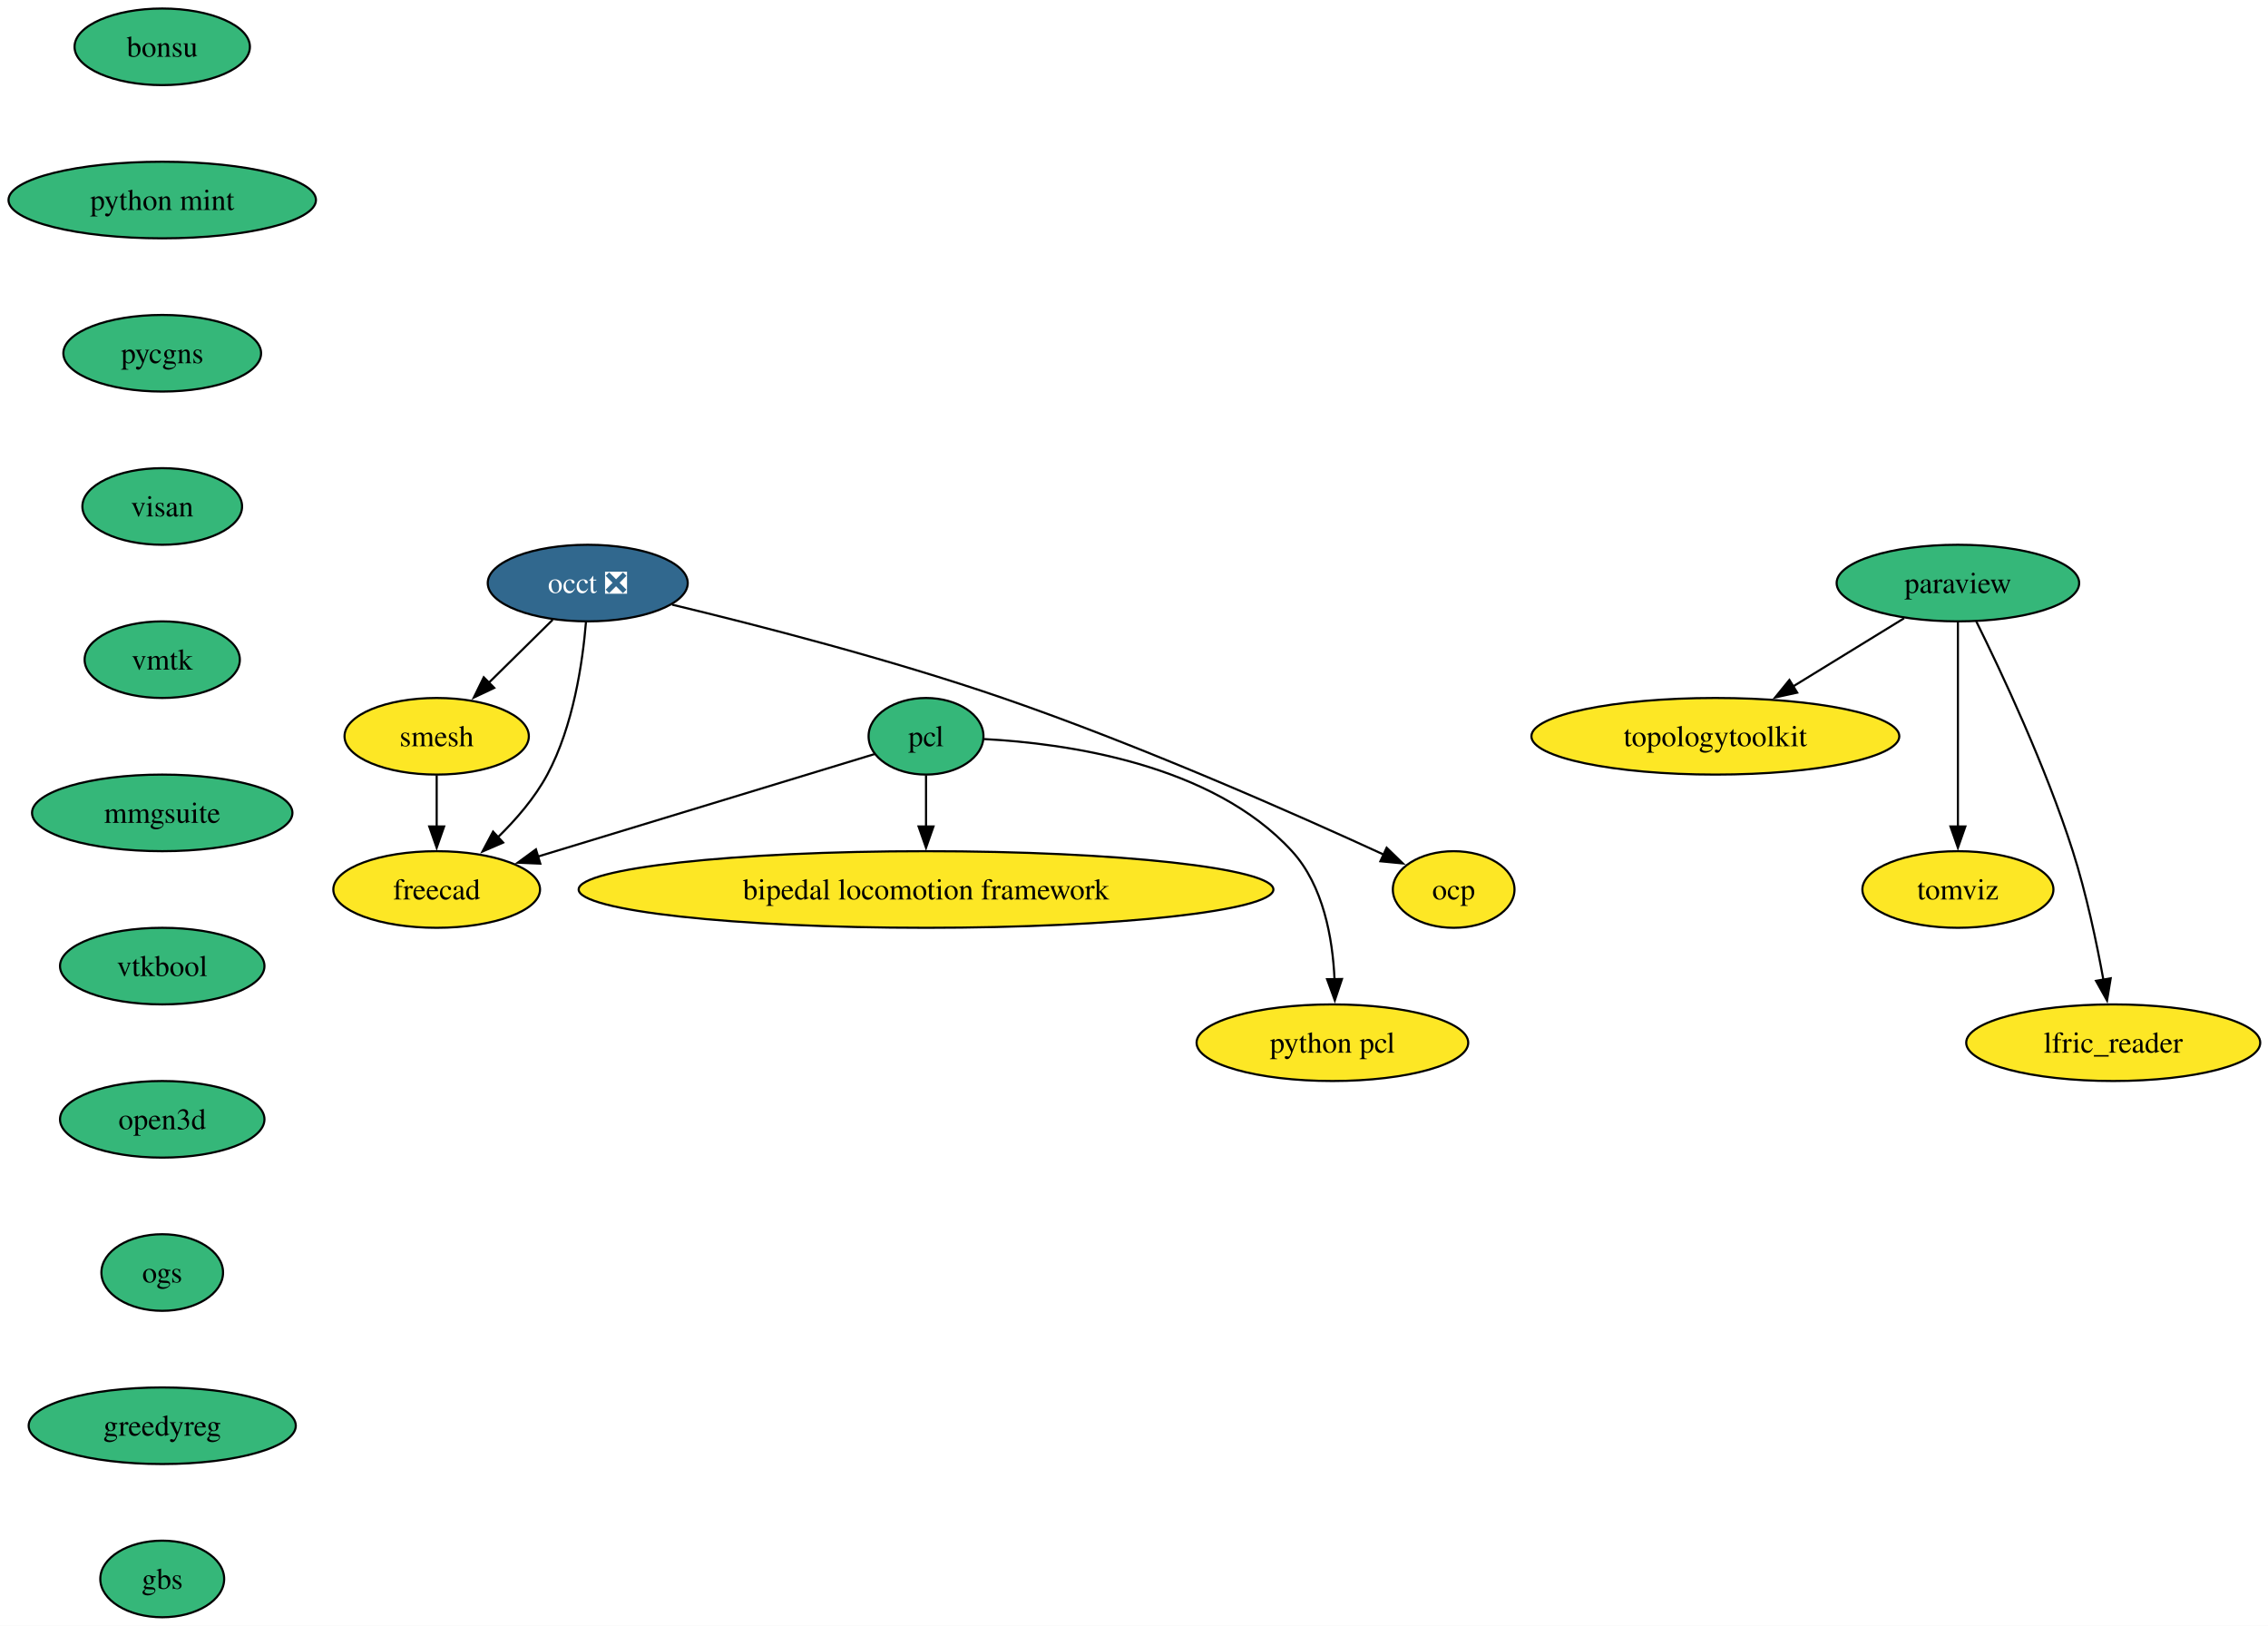
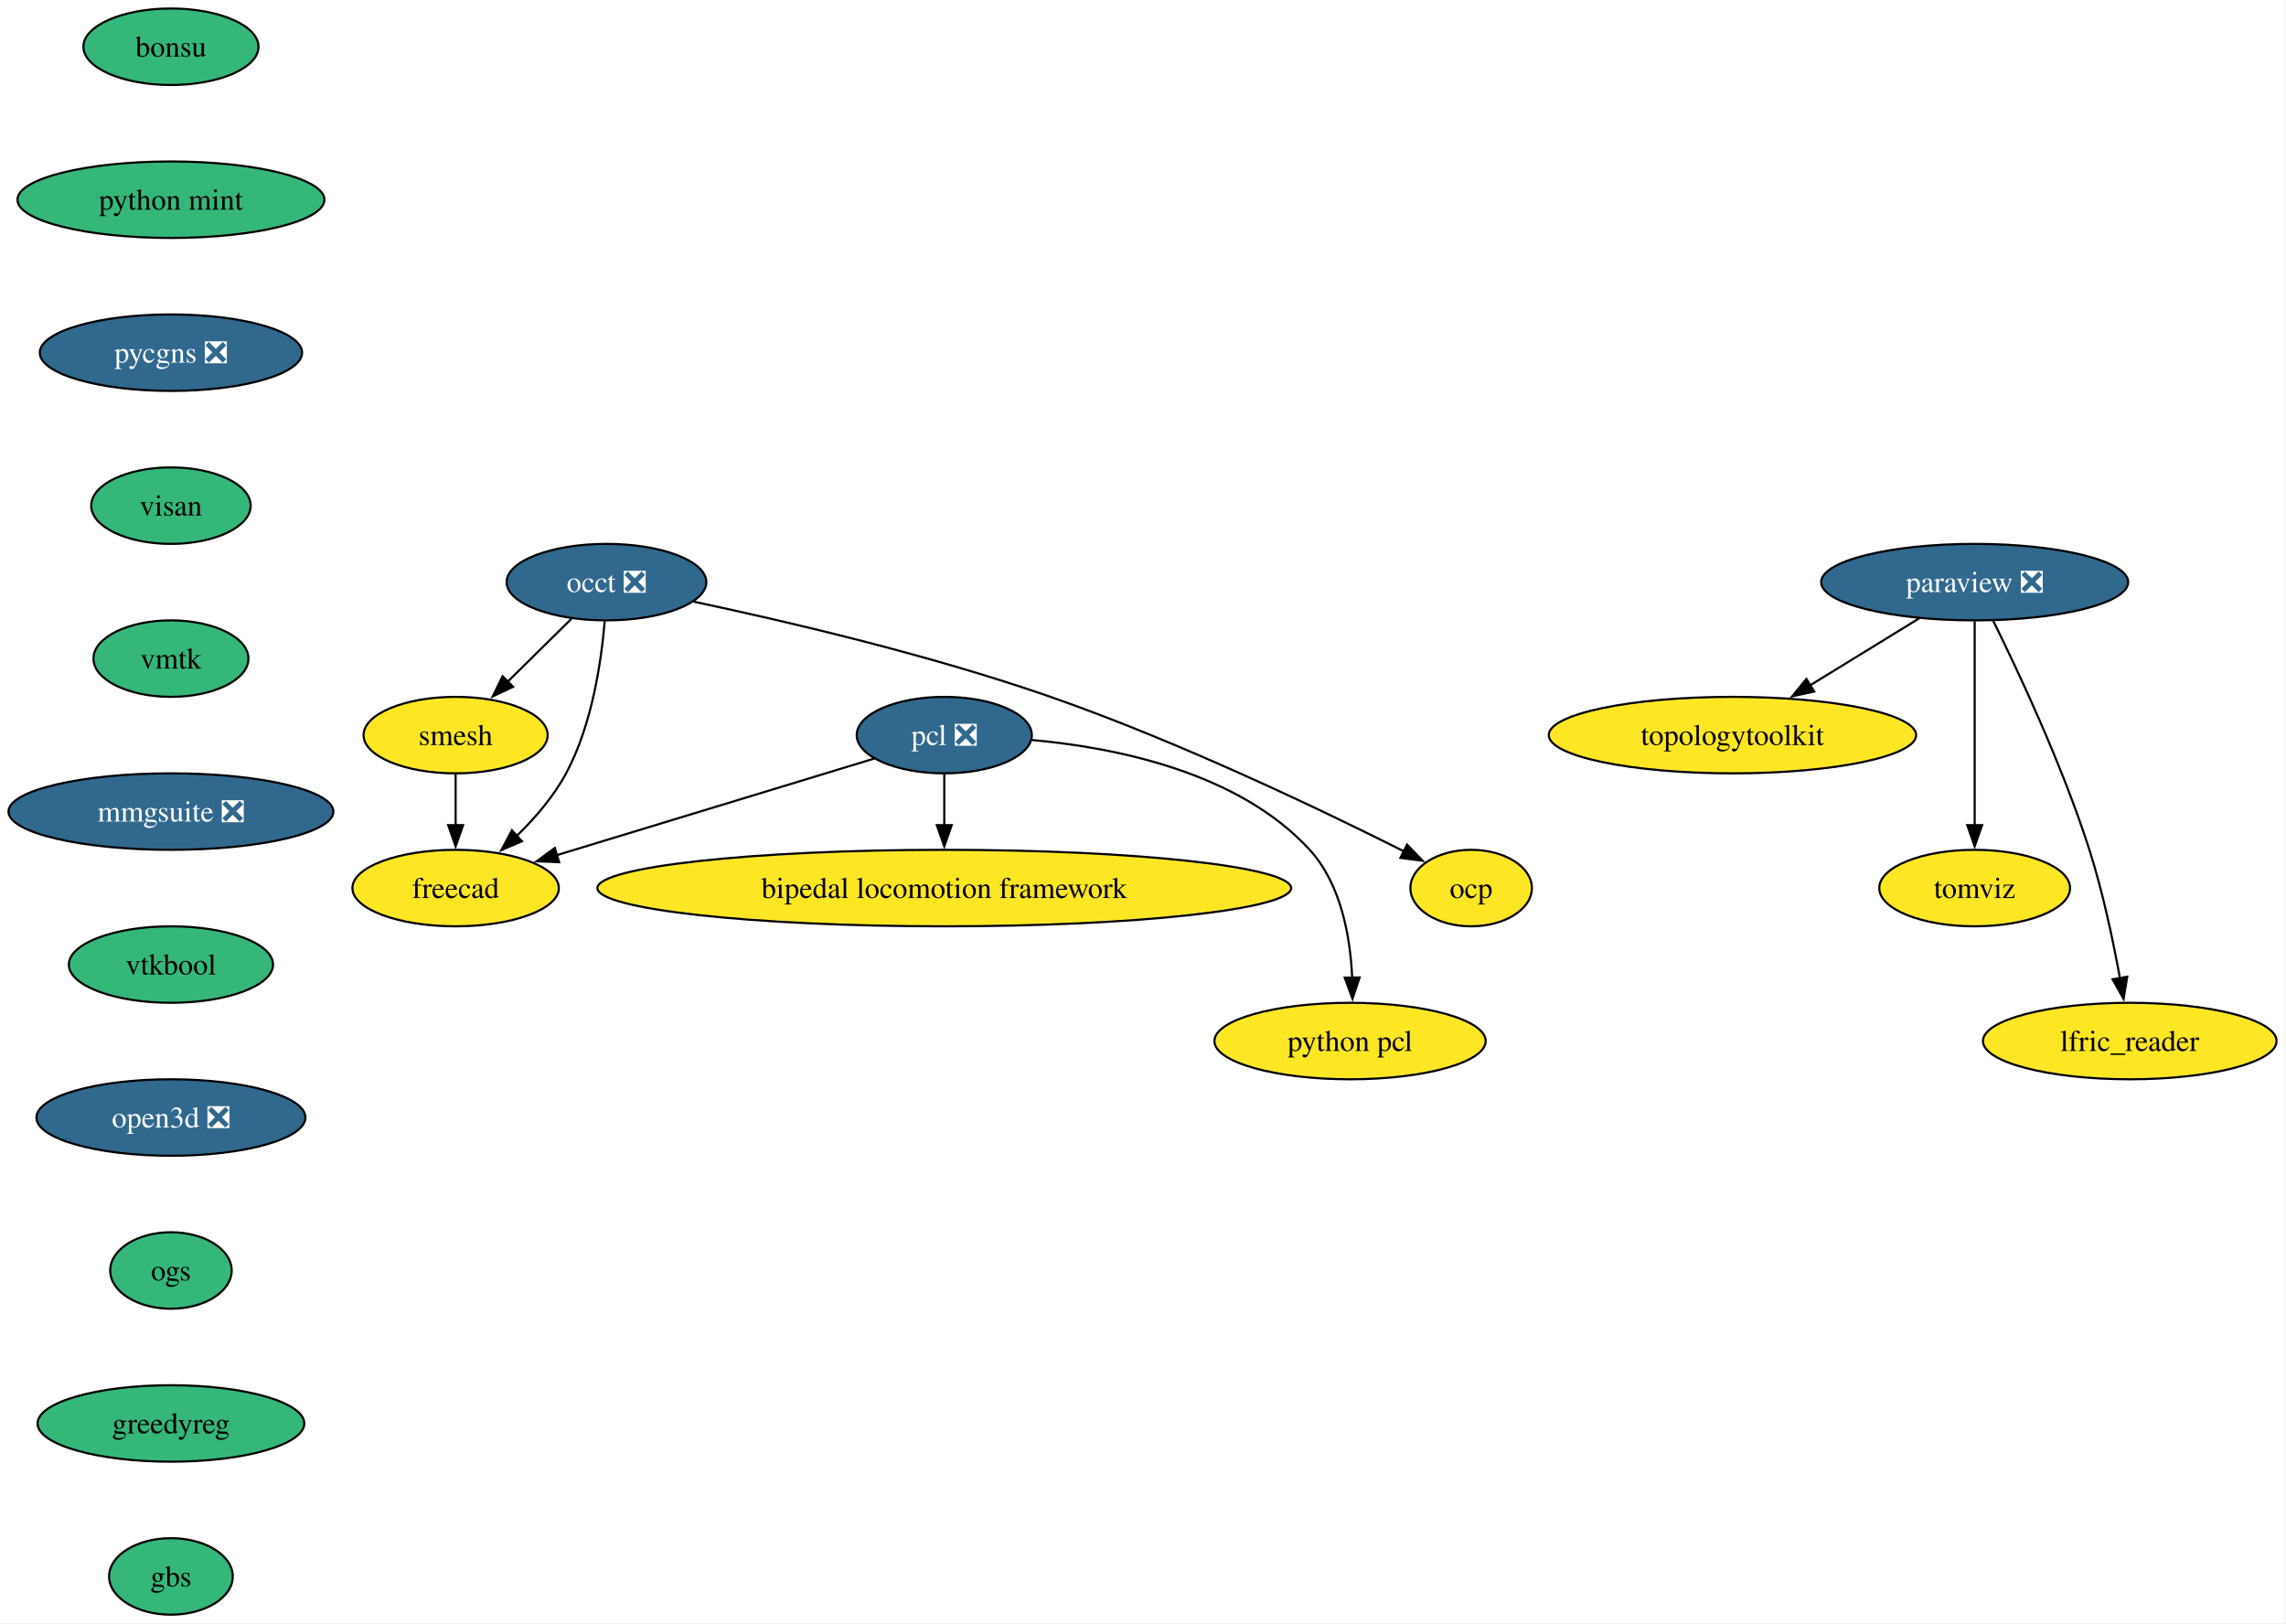
- <svg xmlns="http://www.w3.org/2000/svg" xmlns:xlink="http://www.w3.org/1999/xlink" width="1066pt" height="764pt" viewBox="0.00 0.00 1066.00 764.00">
+ <svg xmlns="http://www.w3.org/2000/svg" xmlns:xlink="http://www.w3.org/1999/xlink" width="1076pt" height="764pt" viewBox="0.00 0.00 1076.00 764.00">
  <g id="graph0" class="graph" transform="scale(1 1) rotate(0) translate(4 760)">
-     <polygon fill="white" stroke="none" points="-4,4 -4,-760 1062.35,-760 1062.35,4 -4,4" />
+     <polygon fill="white" stroke="none" points="-4,4 -4,-760 1071.56,-760 1071.56,4 -4,4" />
    <g id="node1" class="node">
      <g id="a_node1">
-         <a xlink:href="https://github.com/conda-forge/paraview-feedstock" xlink:title="paraview">
-           <ellipse fill="#35b779" stroke="black" cx="916.25" cy="-486" rx="57" ry="18" />
-           <text xml:space="preserve" text-anchor="middle" x="916.25" y="-481.32" font-family="Times,serif" font-size="14.00">paraview</text>
+         <a xlink:href="https://github.com/conda-forge/paraview-feedstock/pull/337" xlink:title="paraview ❎">
+           <ellipse fill="#31688e" stroke="black" cx="925.46" cy="-486" rx="72.25" ry="18" />
+           <text xml:space="preserve" text-anchor="middle" x="925.46" y="-481.32" font-family="Times,serif" font-size="14.00" fill="white">paraview ❎</text>
        </a>
      </g>
    </g>
    <g id="node2" class="node">
      <g id="a_node2">
        <a xlink:href="https://github.com/conda-forge/topologytoolkit-feedstock" xlink:title="topologytoolkit">
-           <ellipse fill="#fde725" stroke="black" cx="802.25" cy="-414" rx="86.46" ry="18" />
-           <text xml:space="preserve" text-anchor="middle" x="802.25" y="-409.32" font-family="Times,serif" font-size="14.00">topologytoolkit</text>
+           <ellipse fill="#fde725" stroke="black" cx="811.46" cy="-414" rx="86.46" ry="18" />
+           <text xml:space="preserve" text-anchor="middle" x="811.46" y="-409.32" font-family="Times,serif" font-size="14.00">topologytoolkit</text>
        </a>
      </g>
    </g>
    <g id="edge1" class="edge">
-       <path fill="none" stroke="black" d="M890.95,-469.46C875.6,-460.04 855.75,-447.85 838.72,-437.39" />
-       <polygon fill="black" stroke="black" points="840.71,-434.51 830.36,-432.26 837.05,-440.47 840.71,-434.51" />
+       <path fill="none" stroke="black" d="M899.31,-468.94C884.03,-459.56 864.52,-447.58 847.78,-437.3" />
+       <polygon fill="black" stroke="black" points="849.93,-434.51 839.57,-432.26 846.27,-440.48 849.93,-434.51" />
    </g>
    <g id="node3" class="node">
      <g id="a_node3">
        <a xlink:href="https://github.com/conda-forge/tomviz-feedstock" xlink:title="tomviz">
-           <ellipse fill="#fde725" stroke="black" cx="916.25" cy="-342" rx="44.9" ry="18" />
-           <text xml:space="preserve" text-anchor="middle" x="916.25" y="-337.32" font-family="Times,serif" font-size="14.00">tomviz</text>
+           <ellipse fill="#fde725" stroke="black" cx="925.46" cy="-342" rx="44.9" ry="18" />
+           <text xml:space="preserve" text-anchor="middle" x="925.46" y="-337.32" font-family="Times,serif" font-size="14.00">tomviz</text>
        </a>
      </g>
    </g>
    <g id="edge2" class="edge">
-       <path fill="none" stroke="black" d="M916.25,-467.59C916.25,-443.61 916.25,-400.14 916.25,-371.42" />
-       <polygon fill="black" stroke="black" points="919.75,-371.62 916.25,-361.62 912.75,-371.62 919.75,-371.62" />
+       <path fill="none" stroke="black" d="M925.46,-467.59C925.46,-443.61 925.46,-400.14 925.46,-371.42" />
+       <polygon fill="black" stroke="black" points="928.96,-371.62 925.46,-361.62 921.96,-371.62 928.96,-371.62" />
    </g>
    <g id="node4" class="node">
      <g id="a_node4">
        <a xlink:href="https://github.com/conda-forge/lfric_reader-feedstock" xlink:title="lfric_reader">
-           <ellipse fill="#fde725" stroke="black" cx="989.25" cy="-270" rx="69.1" ry="18" />
-           <text xml:space="preserve" text-anchor="middle" x="989.25" y="-265.32" font-family="Times,serif" font-size="14.00">lfric_reader</text>
+           <ellipse fill="#fde725" stroke="black" cx="998.46" cy="-270" rx="69.1" ry="18" />
+           <text xml:space="preserve" text-anchor="middle" x="998.46" y="-265.32" font-family="Times,serif" font-size="14.00">lfric_reader</text>
        </a>
      </g>
    </g>
    <g id="edge3" class="edge">
-       <path fill="none" stroke="black" d="M924.87,-468.02C936.58,-444.36 957.53,-399.86 970.25,-360 976.58,-340.19 981.42,-317.22 984.63,-299.58" />
-       <polygon fill="black" stroke="black" points="988.07,-300.27 986.34,-289.82 981.17,-299.07 988.07,-300.27" />
+       <path fill="none" stroke="black" d="M934.08,-468.02C945.79,-444.36 966.73,-399.86 979.46,-360 985.79,-340.19 990.63,-317.22 993.84,-299.58" />
+       <polygon fill="black" stroke="black" points="997.28,-300.27 995.55,-289.82 990.38,-299.07 997.28,-300.27" />
    </g>
    <g id="node5" class="node">
      <g id="a_node5">
        <a xlink:href="https://github.com/conda-forge/occt-feedstock/pull/147" xlink:title="occt ❎">
-           <ellipse fill="#31688e" stroke="black" cx="272.25" cy="-486" rx="47" ry="18" />
-           <text xml:space="preserve" text-anchor="middle" x="272.25" y="-481.32" font-family="Times,serif" font-size="14.00" fill="white">occt ❎</text>
+           <ellipse fill="#31688e" stroke="black" cx="281.46" cy="-486" rx="47" ry="18" />
+           <text xml:space="preserve" text-anchor="middle" x="281.46" y="-481.32" font-family="Times,serif" font-size="14.00" fill="white">occt ❎</text>
        </a>
      </g>
    </g>
    <g id="node6" class="node">
      <g id="a_node6">
        <a xlink:href="https://github.com/conda-forge/smesh-feedstock" xlink:title="smesh">
-           <ellipse fill="#fde725" stroke="black" cx="201.25" cy="-414" rx="43.32" ry="18" />
-           <text xml:space="preserve" text-anchor="middle" x="201.25" y="-409.32" font-family="Times,serif" font-size="14.00">smesh</text>
+           <ellipse fill="#fde725" stroke="black" cx="210.46" cy="-414" rx="43.32" ry="18" />
+           <text xml:space="preserve" text-anchor="middle" x="210.46" y="-409.32" font-family="Times,serif" font-size="14.00">smesh</text>
        </a>
      </g>
    </g>
    <g id="edge4" class="edge">
-       <path fill="none" stroke="black" d="M255.79,-468.76C246.82,-459.93 235.57,-448.83 225.61,-439.01" />
-       <polygon fill="black" stroke="black" points="228.29,-436.74 218.71,-432.21 223.37,-441.72 228.29,-436.74" />
+       <path fill="none" stroke="black" d="M264.99,-468.76C256.03,-459.93 244.77,-448.83 234.82,-439.01" />
+       <polygon fill="black" stroke="black" points="237.5,-436.74 227.92,-432.21 232.58,-441.72 237.5,-436.74" />
    </g>
    <g id="node7" class="node">
      <g id="a_node7">
        <a xlink:href="https://github.com/conda-forge/freecad-feedstock" xlink:title="freecad">
-           <ellipse fill="#fde725" stroke="black" cx="201.25" cy="-342" rx="48.58" ry="18" />
-           <text xml:space="preserve" text-anchor="middle" x="201.25" y="-337.32" font-family="Times,serif" font-size="14.00">freecad</text>
+           <ellipse fill="#fde725" stroke="black" cx="210.46" cy="-342" rx="48.58" ry="18" />
+           <text xml:space="preserve" text-anchor="middle" x="210.46" y="-337.32" font-family="Times,serif" font-size="14.00">freecad</text>
        </a>
      </g>
    </g>
    <g id="edge5" class="edge">
-       <path fill="none" stroke="black" d="M271.41,-467.62C269.87,-448.93 265.52,-418.82 253.25,-396 247.38,-385.07 238.57,-374.87 229.87,-366.39" />
-       <polygon fill="black" stroke="black" points="232.49,-364.05 222.77,-359.85 227.75,-369.2 232.49,-364.05" />
+       <path fill="none" stroke="black" d="M280.62,-467.62C279.07,-448.93 274.73,-418.82 262.46,-396 256.59,-385.07 247.78,-374.87 239.08,-366.39" />
+       <polygon fill="black" stroke="black" points="241.7,-364.05 231.98,-359.85 236.96,-369.2 241.7,-364.05" />
    </g>
    <g id="node8" class="node">
      <g id="a_node8">
        <a xlink:href="https://github.com/conda-forge/ocp-feedstock" xlink:title="ocp">
-           <ellipse fill="#fde725" stroke="black" cx="679.25" cy="-342" rx="28.59" ry="18" />
-           <text xml:space="preserve" text-anchor="middle" x="679.25" y="-337.32" font-family="Times,serif" font-size="14.00">ocp</text>
+           <ellipse fill="#fde725" stroke="black" cx="688.46" cy="-342" rx="28.59" ry="18" />
+           <text xml:space="preserve" text-anchor="middle" x="688.46" y="-337.32" font-family="Times,serif" font-size="14.00">ocp</text>
        </a>
      </g>
    </g>
    <g id="edge6" class="edge">
-       <path fill="none" stroke="black" d="M311.93,-475.85C351.67,-466.3 414.34,-450.21 467.25,-432 532.05,-409.7 605.27,-377.29 646.48,-358.35" />
-       <polygon fill="black" stroke="black" points="647.75,-361.62 655.36,-354.25 644.81,-355.27 647.75,-361.62" />
+       <path fill="none" stroke="black" d="M322.54,-476.8C365.14,-467.78 433.38,-451.9 490.46,-432 550.97,-410.91 618.44,-378.58 656.93,-359.24" />
+       <polygon fill="black" stroke="black" points="658.3,-362.47 665.64,-354.83 655.14,-356.22 658.3,-362.47" />
    </g>
    <g id="edge7" class="edge">
-       <path fill="none" stroke="black" d="M201.25,-395.7C201.25,-388.41 201.25,-379.73 201.25,-371.54" />
-       <polygon fill="black" stroke="black" points="204.75,-371.62 201.25,-361.62 197.75,-371.62 204.75,-371.62" />
+       <path fill="none" stroke="black" d="M210.46,-395.7C210.46,-388.41 210.46,-379.73 210.46,-371.54" />
+       <polygon fill="black" stroke="black" points="213.96,-371.62 210.46,-361.62 206.96,-371.62 213.96,-371.62" />
    </g>
    <g id="node9" class="node">
      <g id="a_node9">
-         <a xlink:href="https://github.com/conda-forge/pcl-feedstock" xlink:title="pcl">
-           <ellipse fill="#35b779" stroke="black" cx="431.25" cy="-414" rx="27" ry="18" />
-           <text xml:space="preserve" text-anchor="middle" x="431.25" y="-409.32" font-family="Times,serif" font-size="14.00">pcl</text>
+         <a xlink:href="https://github.com/conda-forge/pcl-feedstock/pull/107" xlink:title="pcl ❎">
+           <ellipse fill="#31688e" stroke="black" cx="440.46" cy="-414" rx="41.21" ry="18" />
+           <text xml:space="preserve" text-anchor="middle" x="440.46" y="-409.32" font-family="Times,serif" font-size="14.00" fill="white">pcl ❎</text>
        </a>
      </g>
    </g>
    <g id="edge8" class="edge">
-       <path fill="none" stroke="black" d="M407.07,-405.64C369.62,-394.24 296.89,-372.11 248.69,-357.44" />
-       <polygon fill="black" stroke="black" points="249.94,-354.16 239.35,-354.6 247.9,-360.86 249.94,-354.16" />
+       <path fill="none" stroke="black" d="M407.51,-402.97C368.35,-391.05 302.7,-371.07 258.03,-357.48" />
+       <polygon fill="black" stroke="black" points="259.19,-354.17 248.6,-354.61 257.15,-360.87 259.19,-354.17" />
    </g>
    <g id="node10" class="node">
      <g id="a_node10">
        <a xlink:href="https://github.com/conda-forge/bipedal-locomotion-framework-feedstock" xlink:title="bipedal locomotion framework">
-           <ellipse fill="#fde725" stroke="black" cx="431.25" cy="-342" rx="163.27" ry="18" />
-           <text xml:space="preserve" text-anchor="middle" x="431.25" y="-337.32" font-family="Times,serif" font-size="14.00">bipedal locomotion framework</text>
+           <ellipse fill="#fde725" stroke="black" cx="440.46" cy="-342" rx="163.27" ry="18" />
+           <text xml:space="preserve" text-anchor="middle" x="440.46" y="-337.32" font-family="Times,serif" font-size="14.00">bipedal locomotion framework</text>
        </a>
      </g>
    </g>
    <g id="edge9" class="edge">
-       <path fill="none" stroke="black" d="M431.25,-395.7C431.25,-388.41 431.25,-379.73 431.25,-371.54" />
-       <polygon fill="black" stroke="black" points="434.75,-371.62 431.25,-361.62 427.75,-371.62 434.75,-371.62" />
+       <path fill="none" stroke="black" d="M440.46,-395.7C440.46,-388.41 440.46,-379.73 440.46,-371.54" />
+       <polygon fill="black" stroke="black" points="443.96,-371.62 440.46,-361.62 436.96,-371.62 443.96,-371.62" />
    </g>
    <g id="node11" class="node">
      <g id="a_node11">
        <a xlink:href="https://github.com/conda-forge/python-pcl-feedstock" xlink:title="python pcl">
-           <ellipse fill="#fde725" stroke="black" cx="622.25" cy="-270" rx="63.84" ry="18" />
-           <text xml:space="preserve" text-anchor="middle" x="622.25" y="-265.32" font-family="Times,serif" font-size="14.00">python pcl</text>
+           <ellipse fill="#fde725" stroke="black" cx="631.46" cy="-270" rx="63.84" ry="18" />
+           <text xml:space="preserve" text-anchor="middle" x="631.46" y="-265.32" font-family="Times,serif" font-size="14.00">python pcl</text>
        </a>
      </g>
    </g>
    <g id="edge10" class="edge">
-       <path fill="none" stroke="black" d="M458.65,-412.68C496.83,-410.68 565.6,-401.15 603.25,-360 618.02,-343.86 622.37,-319.14 623.25,-299.85" />
-       <polygon fill="black" stroke="black" points="626.75,-299.94 623.39,-289.89 619.75,-299.84 626.75,-299.94" />
+       <path fill="none" stroke="black" d="M481.76,-411.69C521.06,-408.15 579.03,-396.54 612.46,-360 627.23,-343.86 631.58,-319.14 632.46,-299.85" />
+       <polygon fill="black" stroke="black" points="635.96,-299.94 632.6,-289.89 628.96,-299.84 635.96,-299.94" />
    </g>
    <g id="node12" class="node">
      <g id="a_node12">
        <a xlink:href="https://github.com/conda-forge/bonsu-feedstock" xlink:title="bonsu">
-           <ellipse fill="#35b779" stroke="black" cx="72.25" cy="-738" rx="41.21" ry="18" />
-           <text xml:space="preserve" text-anchor="middle" x="72.25" y="-733.33" font-family="Times,serif" font-size="14.00">bonsu</text>
+           <ellipse fill="#35b779" stroke="black" cx="76.46" cy="-738" rx="41.21" ry="18" />
+           <text xml:space="preserve" text-anchor="middle" x="76.46" y="-733.33" font-family="Times,serif" font-size="14.00">bonsu</text>
        </a>
      </g>
    </g>
    <g id="node13" class="node">
      <g id="a_node13">
        <a xlink:href="https://github.com/conda-forge/python-mint-feedstock" xlink:title="python mint">
-           <ellipse fill="#35b779" stroke="black" cx="72.25" cy="-666" rx="72.25" ry="18" />
-           <text xml:space="preserve" text-anchor="middle" x="72.25" y="-661.33" font-family="Times,serif" font-size="14.00">python mint</text>
+           <ellipse fill="#35b779" stroke="black" cx="76.46" cy="-666" rx="72.25" ry="18" />
+           <text xml:space="preserve" text-anchor="middle" x="76.46" y="-661.33" font-family="Times,serif" font-size="14.00">python mint</text>
        </a>
      </g>
    </g>
    <g id="node14" class="node">
      <g id="a_node14">
-         <a xlink:href="https://github.com/conda-forge/pycgns-feedstock" xlink:title="pycgns">
-           <ellipse fill="#35b779" stroke="black" cx="72.25" cy="-594" rx="46.47" ry="18" />
-           <text xml:space="preserve" text-anchor="middle" x="72.25" y="-589.33" font-family="Times,serif" font-size="14.00">pycgns</text>
+         <a xlink:href="https://github.com/conda-forge/pycgns-feedstock/pull/60" xlink:title="pycgns ❎">
+           <ellipse fill="#31688e" stroke="black" cx="76.46" cy="-594" rx="61.73" ry="18" />
+           <text xml:space="preserve" text-anchor="middle" x="76.46" y="-589.33" font-family="Times,serif" font-size="14.00" fill="white">pycgns ❎</text>
        </a>
      </g>
    </g>
    <g id="node15" class="node">
      <g id="a_node15">
        <a xlink:href="https://github.com/conda-forge/visan-feedstock" xlink:title="visan">
-           <ellipse fill="#35b779" stroke="black" cx="72.25" cy="-522" rx="37.53" ry="18" />
-           <text xml:space="preserve" text-anchor="middle" x="72.25" y="-517.33" font-family="Times,serif" font-size="14.00">visan</text>
+           <ellipse fill="#35b779" stroke="black" cx="76.46" cy="-522" rx="37.53" ry="18" />
+           <text xml:space="preserve" text-anchor="middle" x="76.46" y="-517.33" font-family="Times,serif" font-size="14.00">visan</text>
        </a>
      </g>
    </g>
    <g id="node16" class="node">
      <g id="a_node16">
        <a xlink:href="https://github.com/conda-forge/vmtk-feedstock" xlink:title="vmtk">
-           <ellipse fill="#35b779" stroke="black" cx="72.25" cy="-450" rx="36.48" ry="18" />
-           <text xml:space="preserve" text-anchor="middle" x="72.25" y="-445.32" font-family="Times,serif" font-size="14.00">vmtk</text>
+           <ellipse fill="#35b779" stroke="black" cx="76.46" cy="-450" rx="36.48" ry="18" />
+           <text xml:space="preserve" text-anchor="middle" x="76.46" y="-445.32" font-family="Times,serif" font-size="14.00">vmtk</text>
        </a>
      </g>
    </g>
    <g id="node17" class="node">
      <g id="a_node17">
-         <a xlink:href="https://github.com/conda-forge/mmgsuite-feedstock" xlink:title="mmgsuite">
-           <ellipse fill="#35b779" stroke="black" cx="72.25" cy="-378" rx="61.2" ry="18" />
-           <text xml:space="preserve" text-anchor="middle" x="72.25" y="-373.32" font-family="Times,serif" font-size="14.00">mmgsuite</text>
+         <a xlink:href="https://github.com/conda-forge/mmgsuite-feedstock/pull/28" xlink:title="mmgsuite ❎">
+           <ellipse fill="#31688e" stroke="black" cx="76.46" cy="-378" rx="76.46" ry="18" />
+           <text xml:space="preserve" text-anchor="middle" x="76.46" y="-373.32" font-family="Times,serif" font-size="14.00" fill="white">mmgsuite ❎</text>
        </a>
      </g>
    </g>
    <g id="node18" class="node">
      <g id="a_node18">
        <a xlink:href="https://github.com/conda-forge/vtkbool-feedstock" xlink:title="vtkbool">
-           <ellipse fill="#35b779" stroke="black" cx="72.25" cy="-306" rx="48.05" ry="18" />
-           <text xml:space="preserve" text-anchor="middle" x="72.25" y="-301.32" font-family="Times,serif" font-size="14.00">vtkbool</text>
+           <ellipse fill="#35b779" stroke="black" cx="76.46" cy="-306" rx="48.05" ry="18" />
+           <text xml:space="preserve" text-anchor="middle" x="76.46" y="-301.32" font-family="Times,serif" font-size="14.00">vtkbool</text>
        </a>
      </g>
    </g>
    <g id="node19" class="node">
      <g id="a_node19">
-         <a xlink:href="https://github.com/conda-forge/open3d-feedstock" xlink:title="open3d">
-           <ellipse fill="#35b779" stroke="black" cx="72.25" cy="-234" rx="48.05" ry="18" />
-           <text xml:space="preserve" text-anchor="middle" x="72.25" y="-229.32" font-family="Times,serif" font-size="14.00">open3d</text>
+         <a xlink:href="https://github.com/conda-forge/open3d-feedstock/pull/69" xlink:title="open3d ❎">
+           <ellipse fill="#31688e" stroke="black" cx="76.46" cy="-234" rx="63.31" ry="18" />
+           <text xml:space="preserve" text-anchor="middle" x="76.46" y="-229.32" font-family="Times,serif" font-size="14.00" fill="white">open3d ❎</text>
        </a>
      </g>
    </g>
    <g id="node20" class="node">
      <g id="a_node20">
        <a xlink:href="https://github.com/conda-forge/ogs-feedstock" xlink:title="ogs">
-           <ellipse fill="#35b779" stroke="black" cx="72.25" cy="-162" rx="28.59" ry="18" />
-           <text xml:space="preserve" text-anchor="middle" x="72.25" y="-157.32" font-family="Times,serif" font-size="14.00">ogs</text>
+           <ellipse fill="#35b779" stroke="black" cx="76.46" cy="-162" rx="28.59" ry="18" />
+           <text xml:space="preserve" text-anchor="middle" x="76.46" y="-157.32" font-family="Times,serif" font-size="14.00">ogs</text>
        </a>
      </g>
    </g>
    <g id="node21" class="node">
      <g id="a_node21">
        <a xlink:href="https://github.com/conda-forge/greedyreg-feedstock" xlink:title="greedyreg">
-           <ellipse fill="#35b779" stroke="black" cx="72.25" cy="-90" rx="62.78" ry="18" />
-           <text xml:space="preserve" text-anchor="middle" x="72.25" y="-85.33" font-family="Times,serif" font-size="14.00">greedyreg</text>
+           <ellipse fill="#35b779" stroke="black" cx="76.46" cy="-90" rx="62.78" ry="18" />
+           <text xml:space="preserve" text-anchor="middle" x="76.46" y="-85.33" font-family="Times,serif" font-size="14.00">greedyreg</text>
        </a>
      </g>
    </g>
    <g id="node22" class="node">
      <g id="a_node22">
        <a xlink:href="https://github.com/conda-forge/gbs-feedstock" xlink:title="gbs">
-           <ellipse fill="#35b779" stroke="black" cx="72.25" cy="-18" rx="29.11" ry="18" />
-           <text xml:space="preserve" text-anchor="middle" x="72.25" y="-13.32" font-family="Times,serif" font-size="14.00">gbs</text>
+           <ellipse fill="#35b779" stroke="black" cx="76.46" cy="-18" rx="29.11" ry="18" />
+           <text xml:space="preserve" text-anchor="middle" x="76.46" y="-13.32" font-family="Times,serif" font-size="14.00">gbs</text>
        </a>
      </g>
    </g>
  </g>
</svg>
